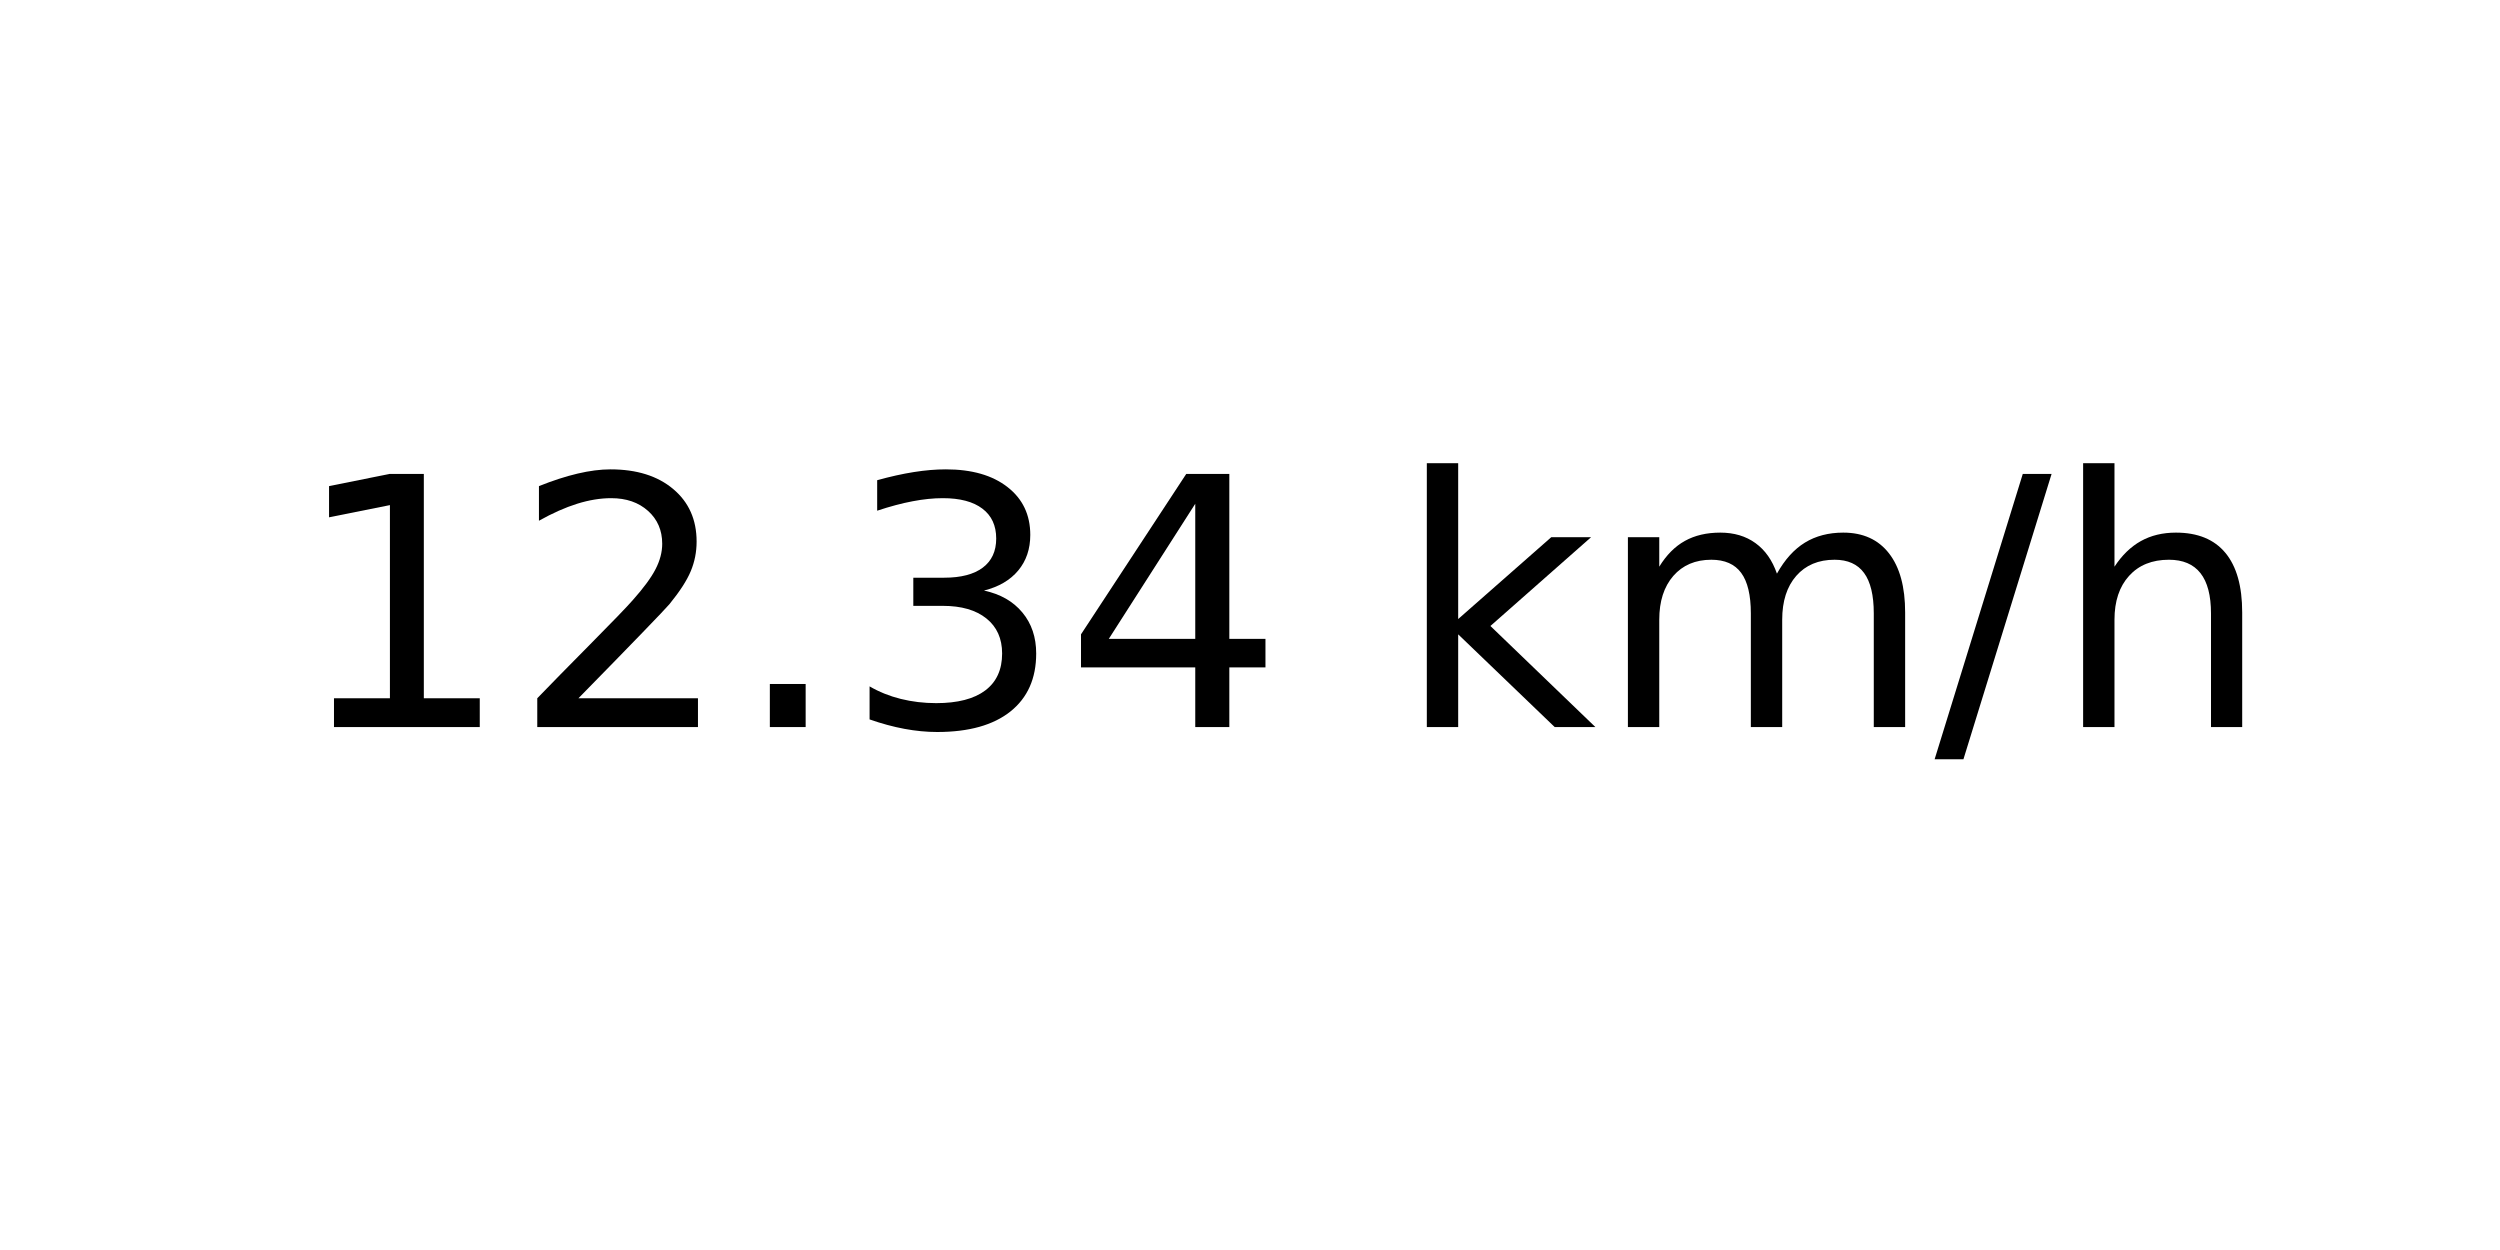
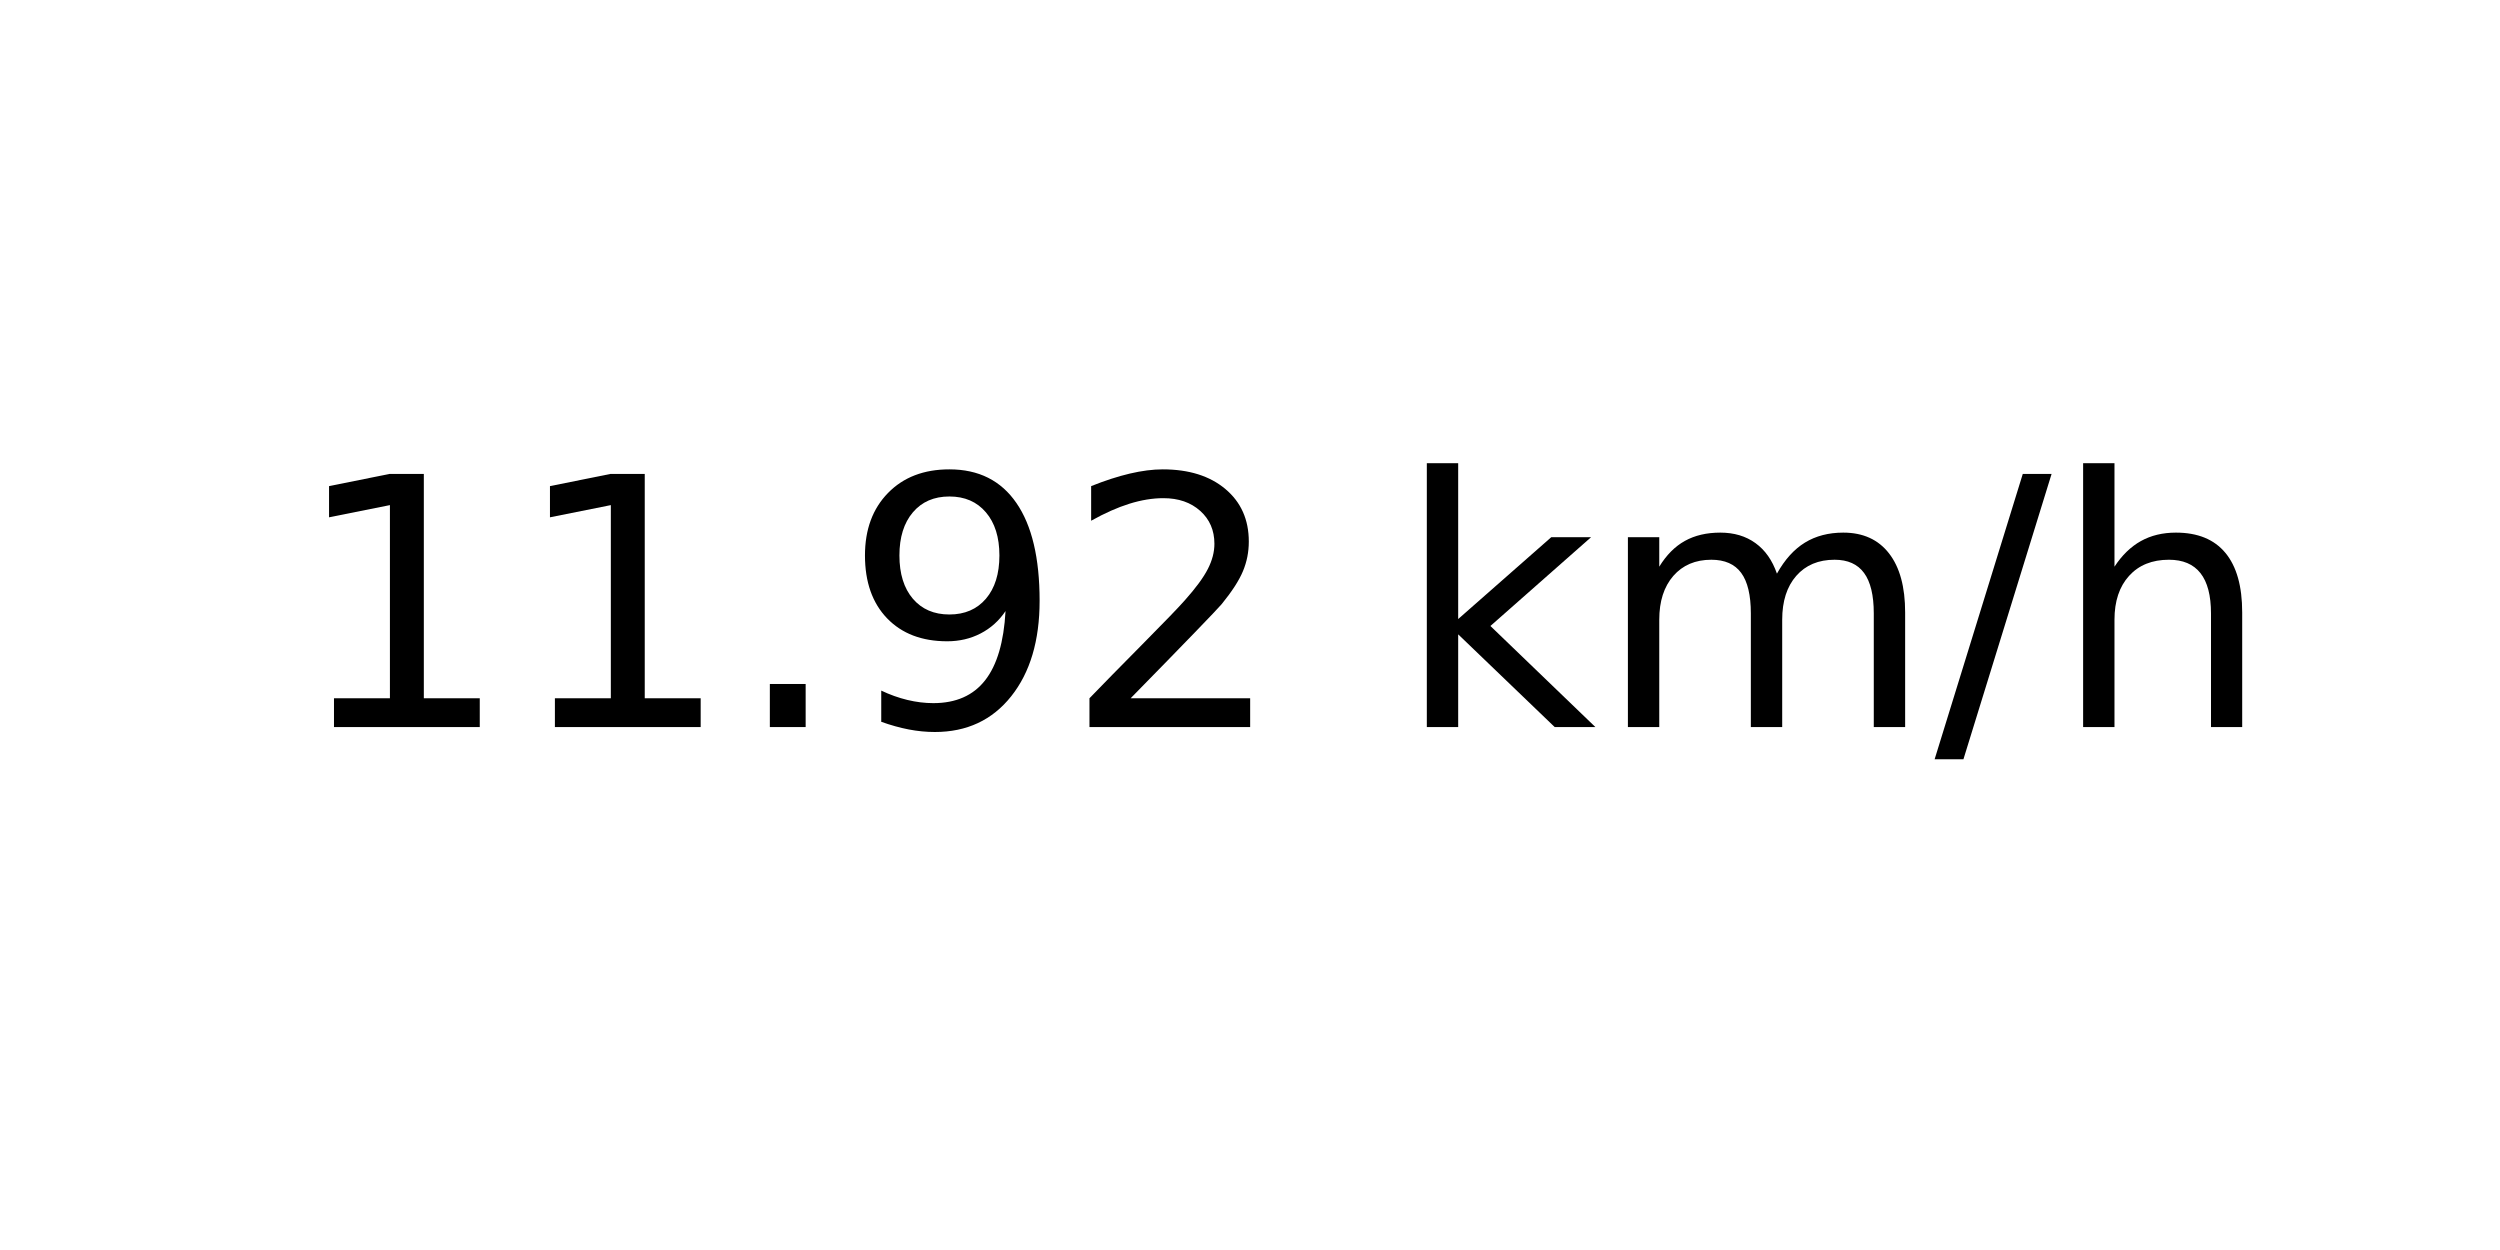
<svg xmlns="http://www.w3.org/2000/svg" xmlns:xlink="http://www.w3.org/1999/xlink" width="72pt" height="36pt" viewBox="0 0 72 36" version="1.1">
  <defs>
    <style type="text/css">*{stroke-linejoin: round; stroke-linecap: butt}</style>
  </defs>
  <g id="figure_1">
    <g id="axes_1">
      <g id="text_1">
        <g transform="translate(8.378125 20.93937) scale(0.1 -0.1)">
          <defs>
            <path id="DejaVuSans-31" d="M 794 531  L 1825 531  L 1825 4091  L 703 3866  L 703 4441  L 1819 4666  L 2450 4666  L 2450 531  L 3481 531  L 3481 0  L 794 0  L 794 531  z " transform="scale(0.015625)" />
+             <path id="DejaVuSans-2e" d="M 684 794  L 1344 794  L 1344 0  L 684 0  L 684 794  z " transform="scale(0.015625)" />
+             <path id="DejaVuSans-39" d="M 703 97  L 703 672  Q 941 559 1184 500  Q 1428 441 1663 441  Q 2288 441 2617 861  Q 2947 1281 2994 2138  Q 2813 1869 2534 1725  Q 2256 1581 1919 1581  Q 1219 1581 811 2004  Q 403 2428 403 3163  Q 403 3881 828 4315  Q 1253 4750 1959 4750  Q 2769 4750 3195 4129  Q 3622 3509 3622 2328  Q 3622 1225 3098 567  Q 2575 -91 1691 -91  Q 1453 -91 1209 -44  Q 966 3 703 97  z M 1959 2075  Q 2384 2075 2632 2365  Q 2881 2656 2881 3163  Q 2881 3666 2632 3958  Q 2384 4250 1959 4250  Q 1534 4250 1286 3958  Q 1038 3666 1038 3163  Q 1038 2656 1286 2365  Q 1534 2075 1959 2075  z " transform="scale(0.015625)" />
            <path id="DejaVuSans-32" d="M 1228 531  L 3431 531  L 3431 0  L 469 0  L 469 531  Q 828 903 1448 1529  Q 2069 2156 2228 2338  Q 2531 2678 2651 2914  Q 2772 3150 2772 3378  Q 2772 3750 2511 3984  Q 2250 4219 1831 4219  Q 1534 4219 1204 4116  Q 875 4013 500 3803  L 500 4441  Q 881 4594 1212 4672  Q 1544 4750 1819 4750  Q 2544 4750 2975 4387  Q 3406 4025 3406 3419  Q 3406 3131 3298 2873  Q 3191 2616 2906 2266  Q 2828 2175 2409 1742  Q 1991 1309 1228 531  z " transform="scale(0.015625)" />
-             <path id="DejaVuSans-2e" d="M 684 794  L 1344 794  L 1344 0  L 684 0  L 684 794  z " transform="scale(0.015625)" />
-             <path id="DejaVuSans-33" d="M 2597 2516  Q 3050 2419 3304 2112  Q 3559 1806 3559 1356  Q 3559 666 3084 287  Q 2609 -91 1734 -91  Q 1441 -91 1130 -33  Q 819 25 488 141  L 488 750  Q 750 597 1062 519  Q 1375 441 1716 441  Q 2309 441 2620 675  Q 2931 909 2931 1356  Q 2931 1769 2642 2001  Q 2353 2234 1838 2234  L 1294 2234  L 1294 2753  L 1863 2753  Q 2328 2753 2575 2939  Q 2822 3125 2822 3475  Q 2822 3834 2567 4026  Q 2313 4219 1838 4219  Q 1578 4219 1281 4162  Q 984 4106 628 3988  L 628 4550  Q 988 4650 1302 4700  Q 1616 4750 1894 4750  Q 2613 4750 3031 4423  Q 3450 4097 3450 3541  Q 3450 3153 3228 2886  Q 3006 2619 2597 2516  z " transform="scale(0.015625)" />
-             <path id="DejaVuSans-34" d="M 2419 4116  L 825 1625  L 2419 1625  L 2419 4116  z M 2253 4666  L 3047 4666  L 3047 1625  L 3713 1625  L 3713 1100  L 3047 1100  L 3047 0  L 2419 0  L 2419 1100  L 313 1100  L 313 1709  L 2253 4666  z " transform="scale(0.015625)" />
            <path id="DejaVuSans-20" transform="scale(0.015625)" />
            <path id="DejaVuSans-6b" d="M 581 4863  L 1159 4863  L 1159 1991  L 2875 3500  L 3609 3500  L 1753 1863  L 3688 0  L 2938 0  L 1159 1709  L 1159 0  L 581 0  L 581 4863  z " transform="scale(0.015625)" />
            <path id="DejaVuSans-6d" d="M 3328 2828  Q 3544 3216 3844 3400  Q 4144 3584 4550 3584  Q 5097 3584 5394 3201  Q 5691 2819 5691 2113  L 5691 0  L 5113 0  L 5113 2094  Q 5113 2597 4934 2840  Q 4756 3084 4391 3084  Q 3944 3084 3684 2787  Q 3425 2491 3425 1978  L 3425 0  L 2847 0  L 2847 2094  Q 2847 2600 2669 2842  Q 2491 3084 2119 3084  Q 1678 3084 1418 2786  Q 1159 2488 1159 1978  L 1159 0  L 581 0  L 581 3500  L 1159 3500  L 1159 2956  Q 1356 3278 1631 3431  Q 1906 3584 2284 3584  Q 2666 3584 2933 3390  Q 3200 3197 3328 2828  z " transform="scale(0.015625)" />
            <path id="DejaVuSans-2f" d="M 1625 4666  L 2156 4666  L 531 -594  L 0 -594  L 1625 4666  z " transform="scale(0.015625)" />
            <path id="DejaVuSans-68" d="M 3513 2113  L 3513 0  L 2938 0  L 2938 2094  Q 2938 2591 2744 2837  Q 2550 3084 2163 3084  Q 1697 3084 1428 2787  Q 1159 2491 1159 1978  L 1159 0  L 581 0  L 581 4863  L 1159 4863  L 1159 2956  Q 1366 3272 1645 3428  Q 1925 3584 2291 3584  Q 2894 3584 3203 3211  Q 3513 2838 3513 2113  z " transform="scale(0.015625)" />
          </defs>
          <use xlink:href="#DejaVuSans-31" />
-           <use xlink:href="#DejaVuSans-32" x="63.623" />
+           <use xlink:href="#DejaVuSans-31" x="63.623" />
          <use xlink:href="#DejaVuSans-2e" x="127.246" />
-           <use xlink:href="#DejaVuSans-33" x="159.033" />
-           <use xlink:href="#DejaVuSans-34" x="222.656" />
+           <use xlink:href="#DejaVuSans-39" x="159.033" />
+           <use xlink:href="#DejaVuSans-32" x="222.656" />
          <use xlink:href="#DejaVuSans-20" x="286.279" />
          <use xlink:href="#DejaVuSans-6b" x="318.066" />
          <use xlink:href="#DejaVuSans-6d" x="375.977" />
          <use xlink:href="#DejaVuSans-2f" x="473.389" />
          <use xlink:href="#DejaVuSans-68" x="507.08" />
        </g>
      </g>
    </g>
  </g>
</svg>
